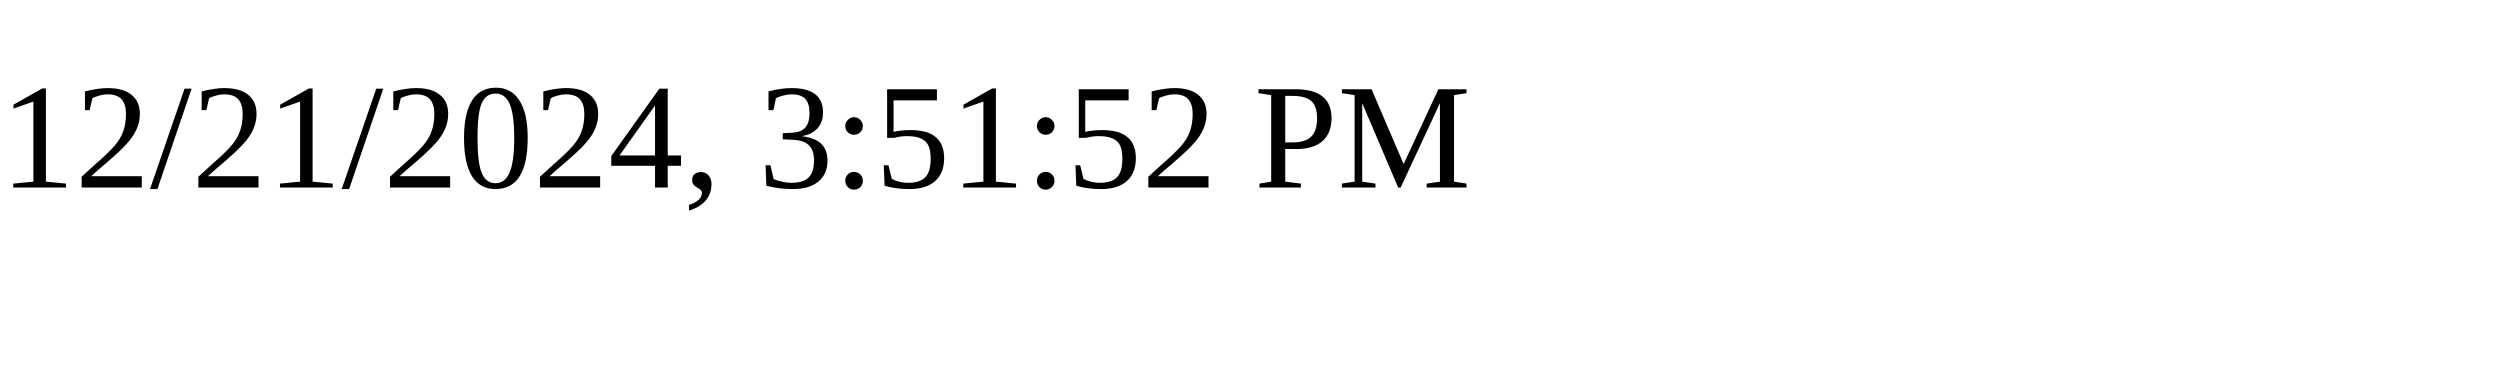
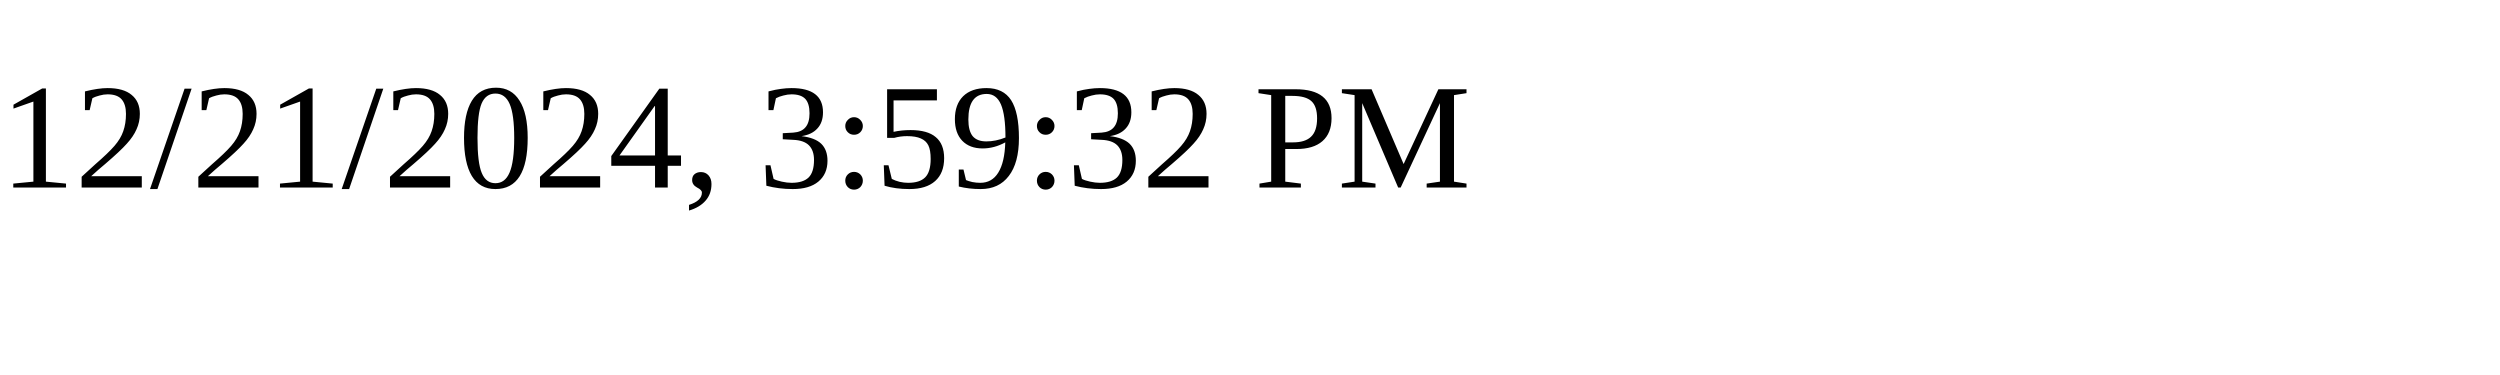
<svg xmlns="http://www.w3.org/2000/svg" height="30" width="200">
-   <text x="0" y="15">12/21/2024, 3:51:52 PM</text>
+   <text x="0" y="15">12/21/2024, 3:59:32 PM</text>
</svg>
